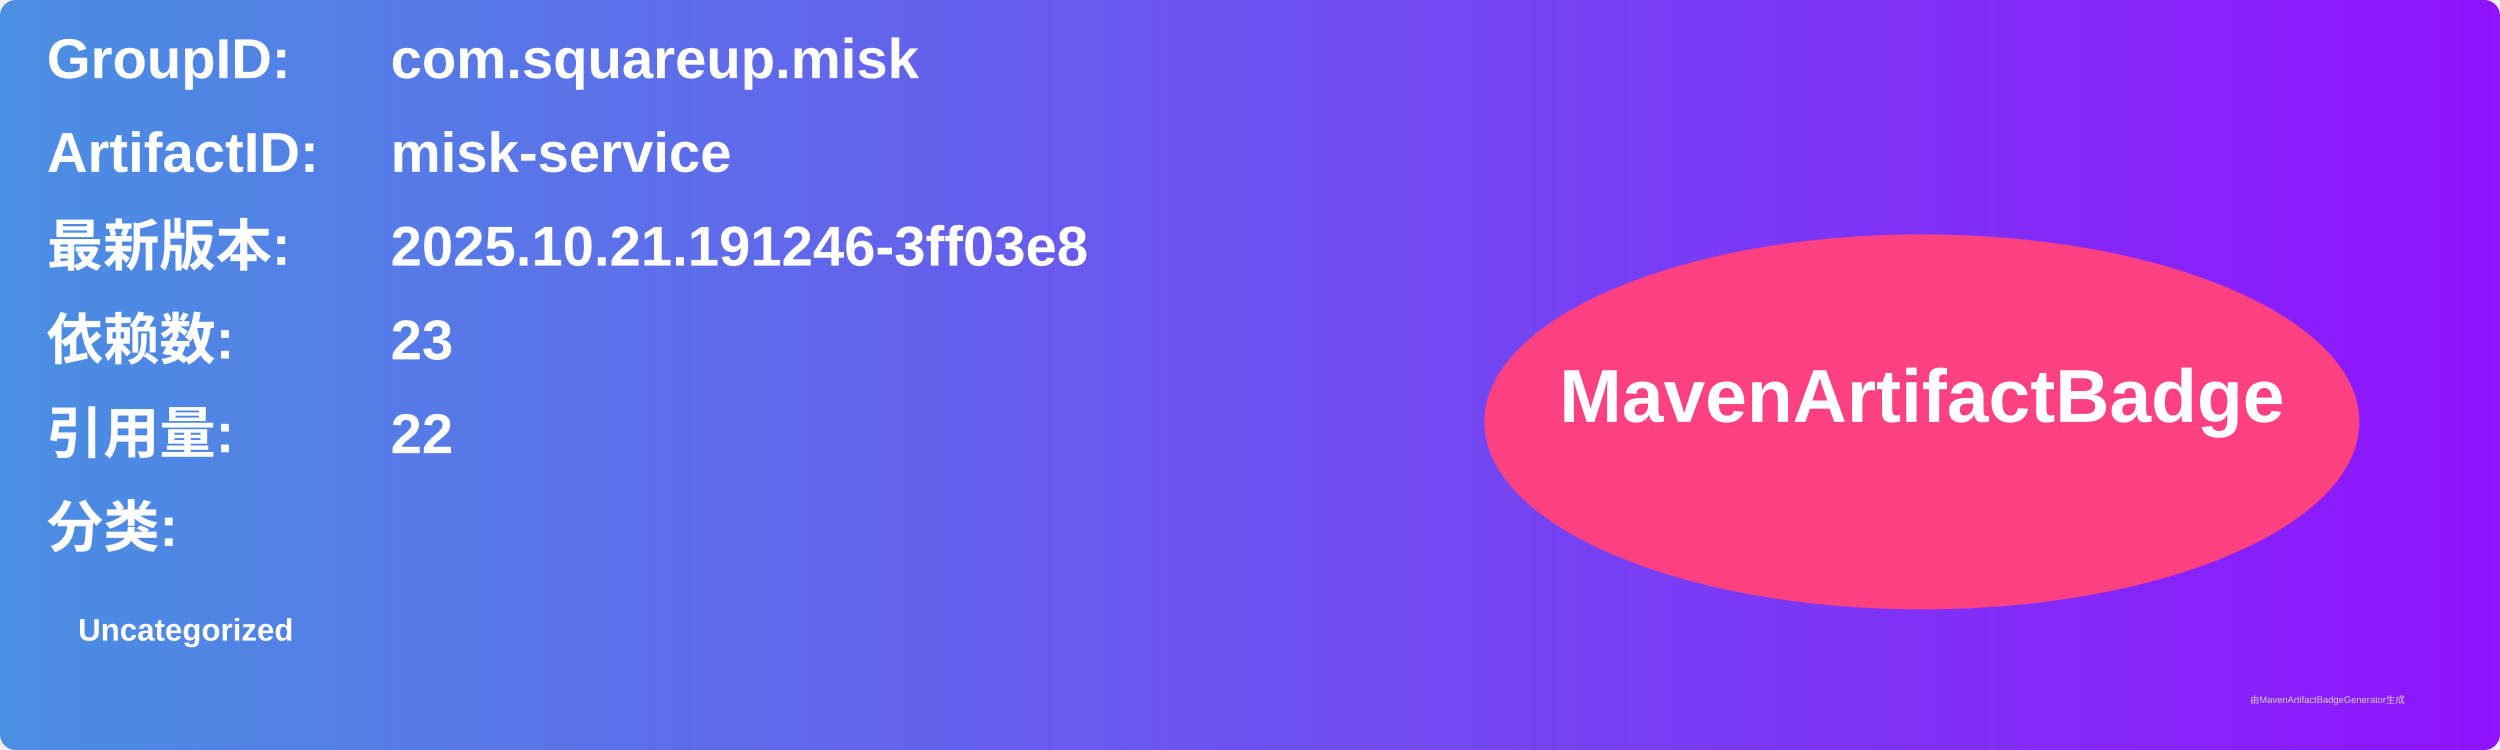
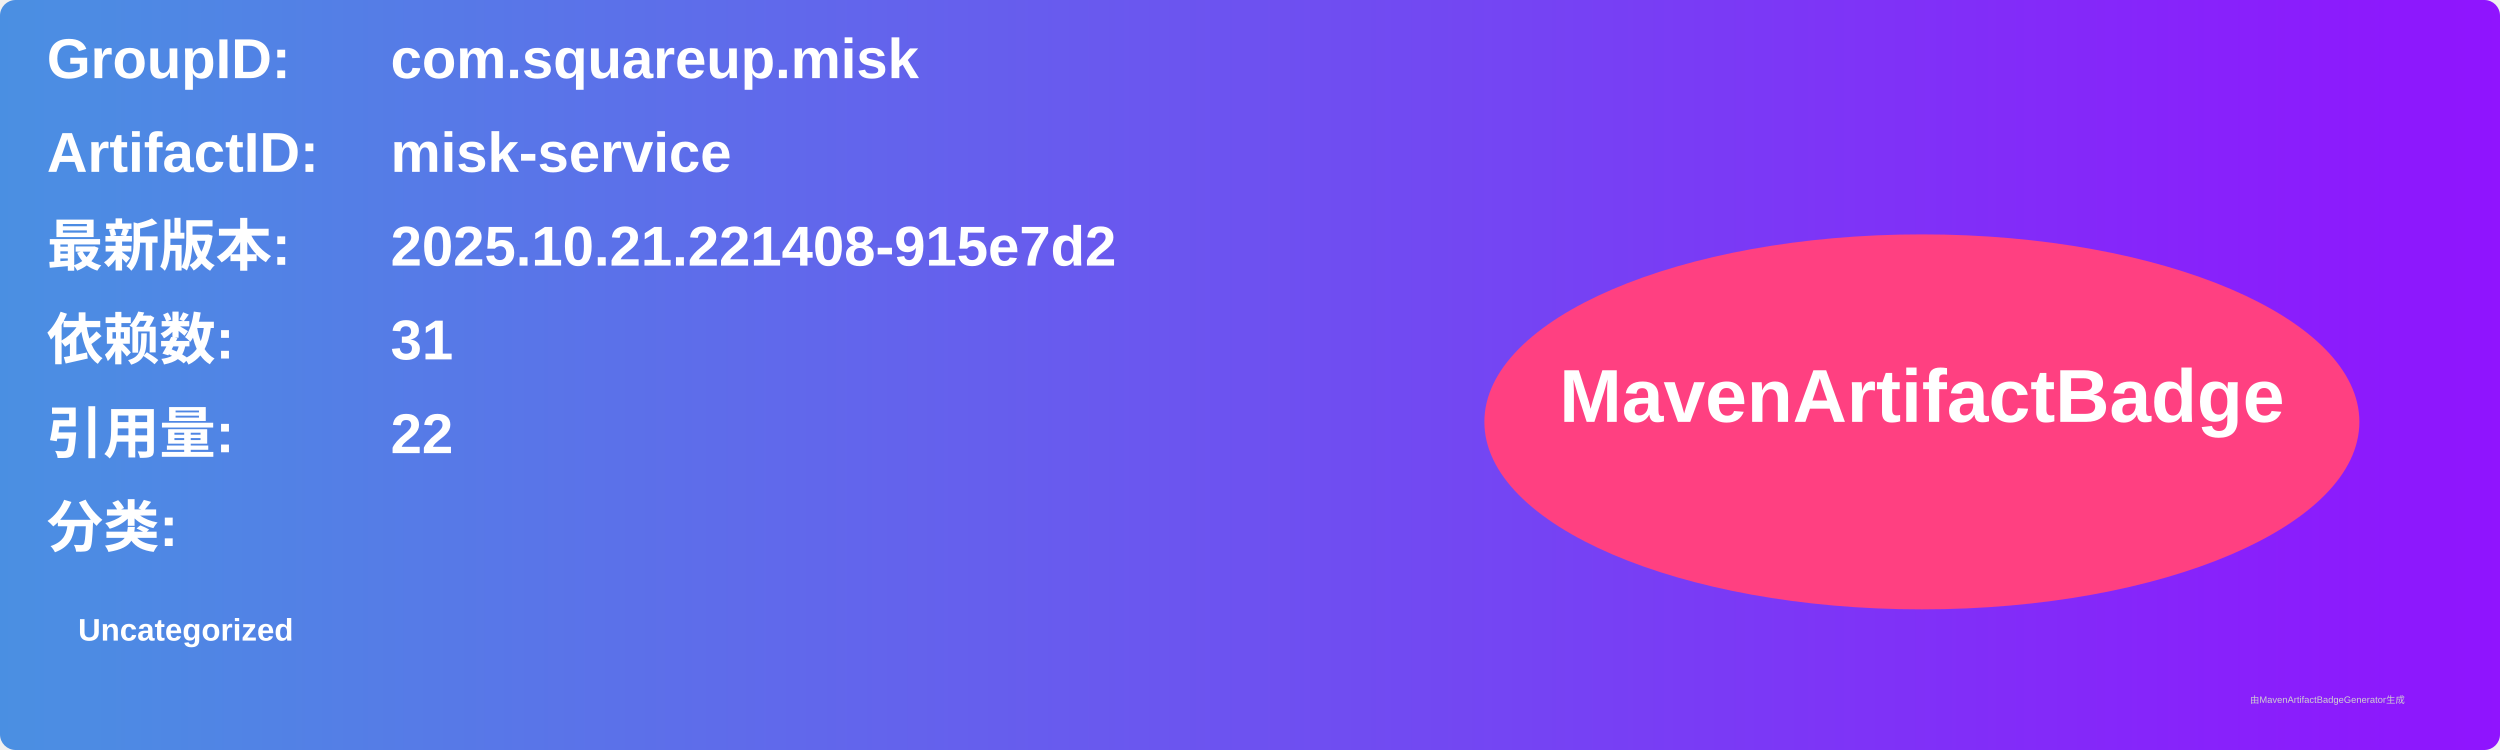
<svg xmlns="http://www.w3.org/2000/svg" width="800" height="240" viewBox="0 0 800 240">
  <linearGradient id="grad" x1="0%" y1="0%" x2="100%" y2="0%">
    <stop offset="0%" stop-color="#4a90e2" />
    <stop offset="100%" stop-color="#9013fe" />
  </linearGradient>
  <rect width="100%" height="100%" rx="5" ry="5" fill="url(#grad)" />
  <g transform="translate(15, 15)">
    <text x="0" y="10" font-family="Arial" font-size="18" fill="white" font-weight="bold" width="260">GroupID:</text>
    <text x="110" y="10" font-family="Arial" font-size="18" fill="white" font-weight="bold" width="460">com.squareup.misk</text>
    <text x="0" y="40" font-family="Arial" font-size="18" fill="white" font-weight="bold" width="260">ArtifactID:</text>
    <text x="110" y="40" font-family="Arial" font-size="18" fill="white" font-weight="bold" width="460">misk-service</text>
    <text x="0" y="70" font-family="Arial" font-size="18" fill="white" font-weight="bold">最新版本:</text>
    <text x="110" y="70" font-family="Arial" font-size="18" fill="white" font-weight="bold">
-       <tspan font-weight="bold">2025.10.21.191246-3ff03e8</tspan>
+       <tspan font-weight="bold">2025.10.21.221408-915e7d2</tspan>
    </text>
    <text x="0" y="100" font-family="Arial" font-size="18" fill="white" font-weight="bold">依赖数: </text>
    <text x="110" y="100" font-family="Arial" font-size="18" fill="white">
-       <tspan font-weight="bold">23</tspan>
+       <tspan font-weight="bold">31</tspan>
    </text>
    <text x="0" y="130" font-family="Arial" font-size="18" fill="white" font-weight="bold">引用量: </text>
    <text x="110" y="130" font-family="Arial" font-size="18" fill="white">
      <tspan font-weight="bold">22</tspan>
    </text>
    <text x="0" y="160" font-family="Arial" font-size="18" fill="white" font-weight="bold">分类:</text>
    <text x="10" y="190" font-family="Arial" font-size="10" fill="white">
      <tspan font-weight="bold">Uncategorized</tspan>
    </text>
    <ellipse cx="600" cy="120" rx="140" ry="60" fill="#ff4081" />
    <text x="600" y="120" text-anchor="middle" font-family="Arial" font-size="24" fill="white" font-weight="bold">MavenArtifactBadge</text>
  </g>
  <text x="720" y="225" font-family="Arial" font-size="3" fill="#d0d0d0">由MavenArtifactBadgeGenerator生成</text>
</svg>
